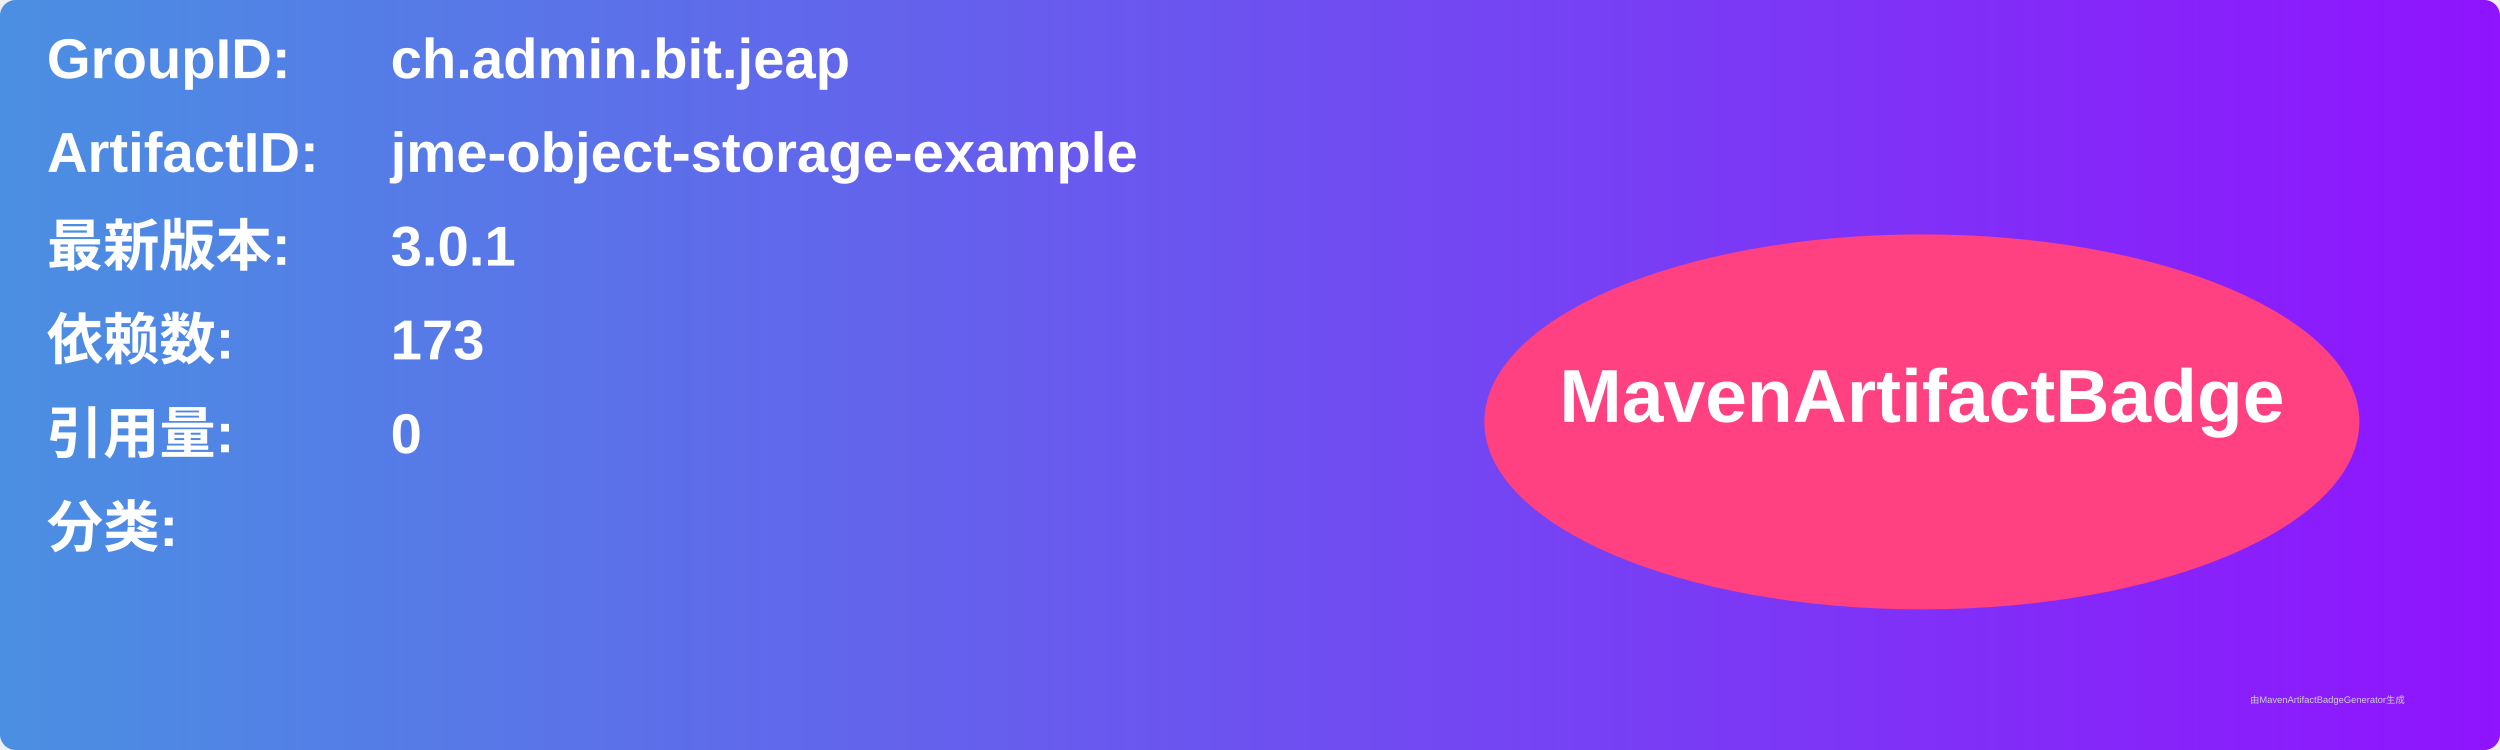
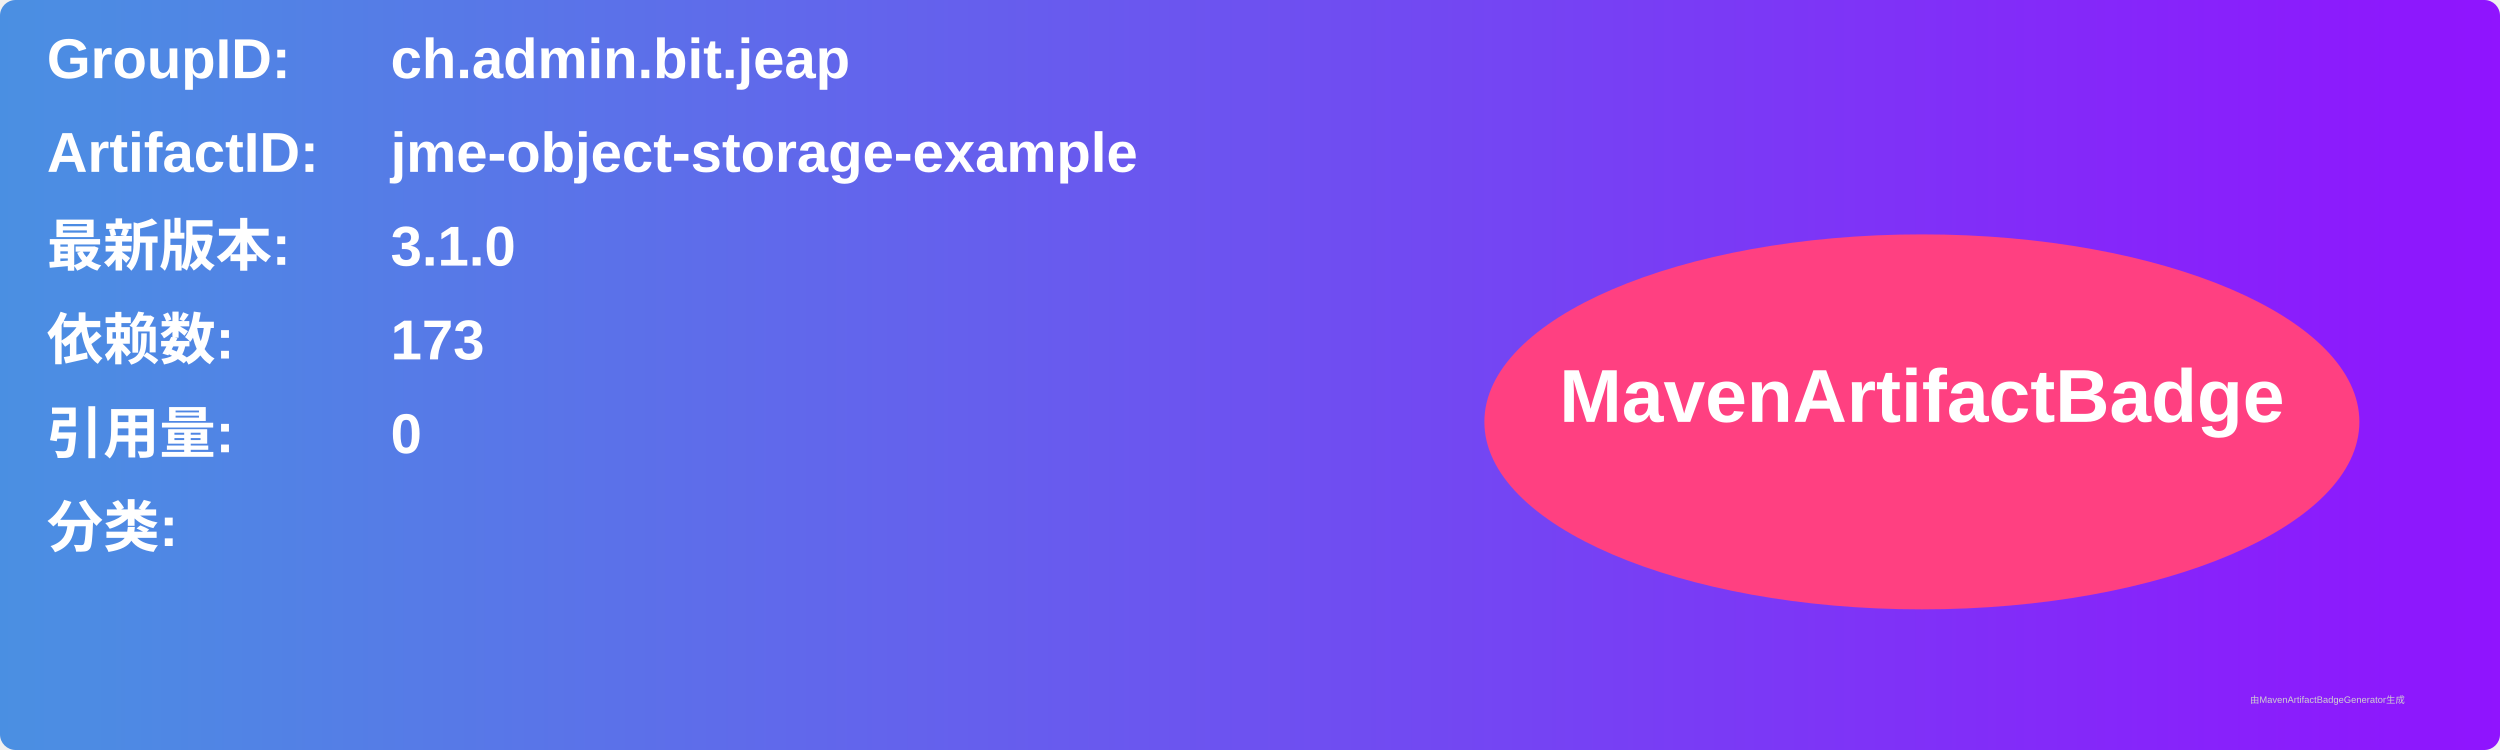
<svg xmlns="http://www.w3.org/2000/svg" width="800" height="240" viewBox="0 0 800 240">
  <linearGradient id="grad" x1="0%" y1="0%" x2="100%" y2="0%">
    <stop offset="0%" stop-color="#4a90e2" />
    <stop offset="100%" stop-color="#9013fe" />
  </linearGradient>
  <rect width="100%" height="100%" rx="5" ry="5" fill="url(#grad)" />
  <g transform="translate(15, 15)">
    <text x="0" y="10" font-family="Arial" font-size="18" fill="white" font-weight="bold" width="260">GroupID:</text>
    <text x="110" y="10" font-family="Arial" font-size="18" fill="white" font-weight="bold" width="460">ch.admin.bit.jeap</text>
    <text x="0" y="40" font-family="Arial" font-size="18" fill="white" font-weight="bold" width="260">ArtifactID:</text>
    <text x="110" y="40" font-family="Arial" font-size="18" fill="white" font-weight="bold" width="460">jme-object-storage-example</text>
    <text x="0" y="70" font-family="Arial" font-size="18" fill="white" font-weight="bold">最新版本:</text>
    <text x="110" y="70" font-family="Arial" font-size="18" fill="white" font-weight="bold">
-       <tspan font-weight="bold">3.0.1</tspan>
+       <tspan font-weight="bold">3.1.0</tspan>
    </text>
    <text x="0" y="100" font-family="Arial" font-size="18" fill="white" font-weight="bold">依赖数: </text>
    <text x="110" y="100" font-family="Arial" font-size="18" fill="white">
      <tspan font-weight="bold">173</tspan>
    </text>
    <text x="0" y="130" font-family="Arial" font-size="18" fill="white" font-weight="bold">引用量: </text>
    <text x="110" y="130" font-family="Arial" font-size="18" fill="white">
      <tspan font-weight="bold">0</tspan>
    </text>
    <text x="0" y="160" font-family="Arial" font-size="18" fill="white" font-weight="bold">分类:</text>
    <text x="10" y="190" font-family="Arial" font-size="10" fill="white">
      <tspan font-weight="bold" />
    </text>
    <ellipse cx="600" cy="120" rx="140" ry="60" fill="#ff4081" />
    <text x="600" y="120" text-anchor="middle" font-family="Arial" font-size="24" fill="white" font-weight="bold">MavenArtifactBadge</text>
  </g>
  <text x="720" y="225" font-family="Arial" font-size="3" fill="#d0d0d0">由MavenArtifactBadgeGenerator生成</text>
</svg>
